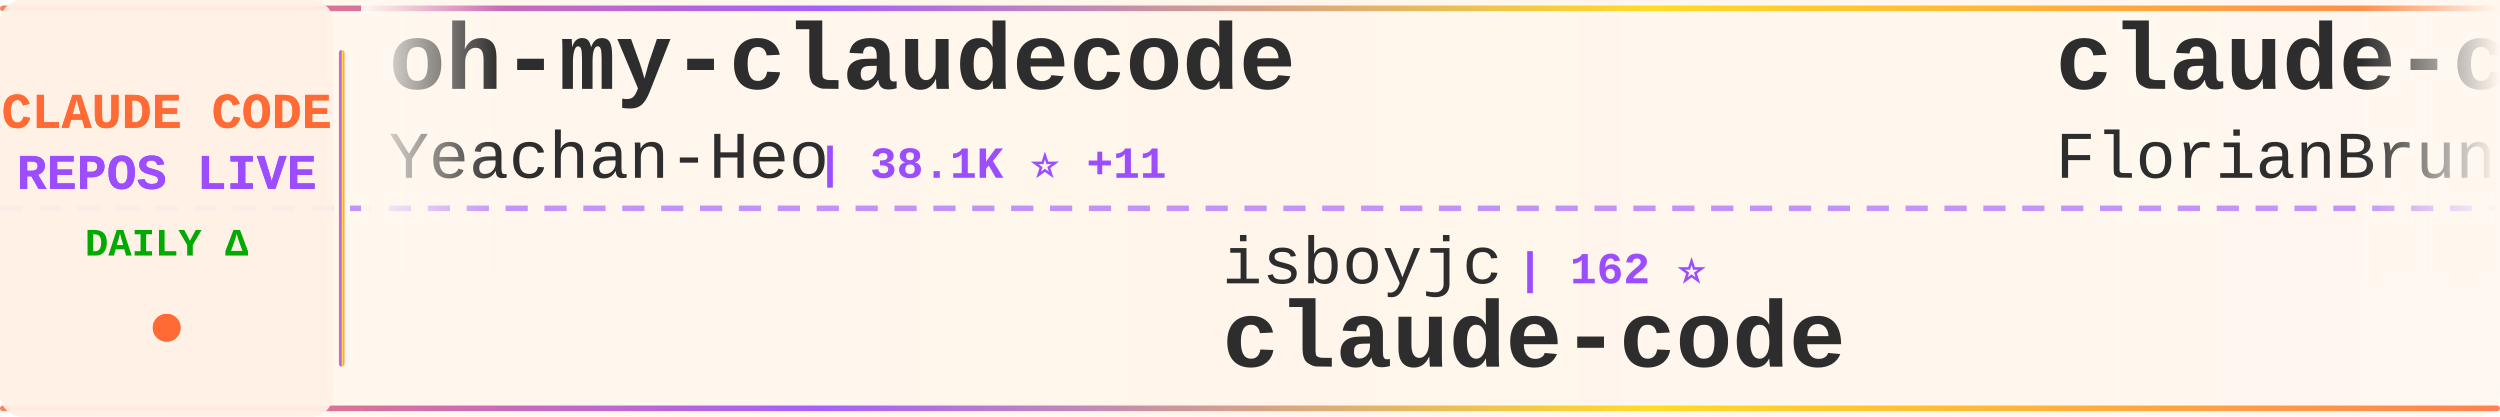
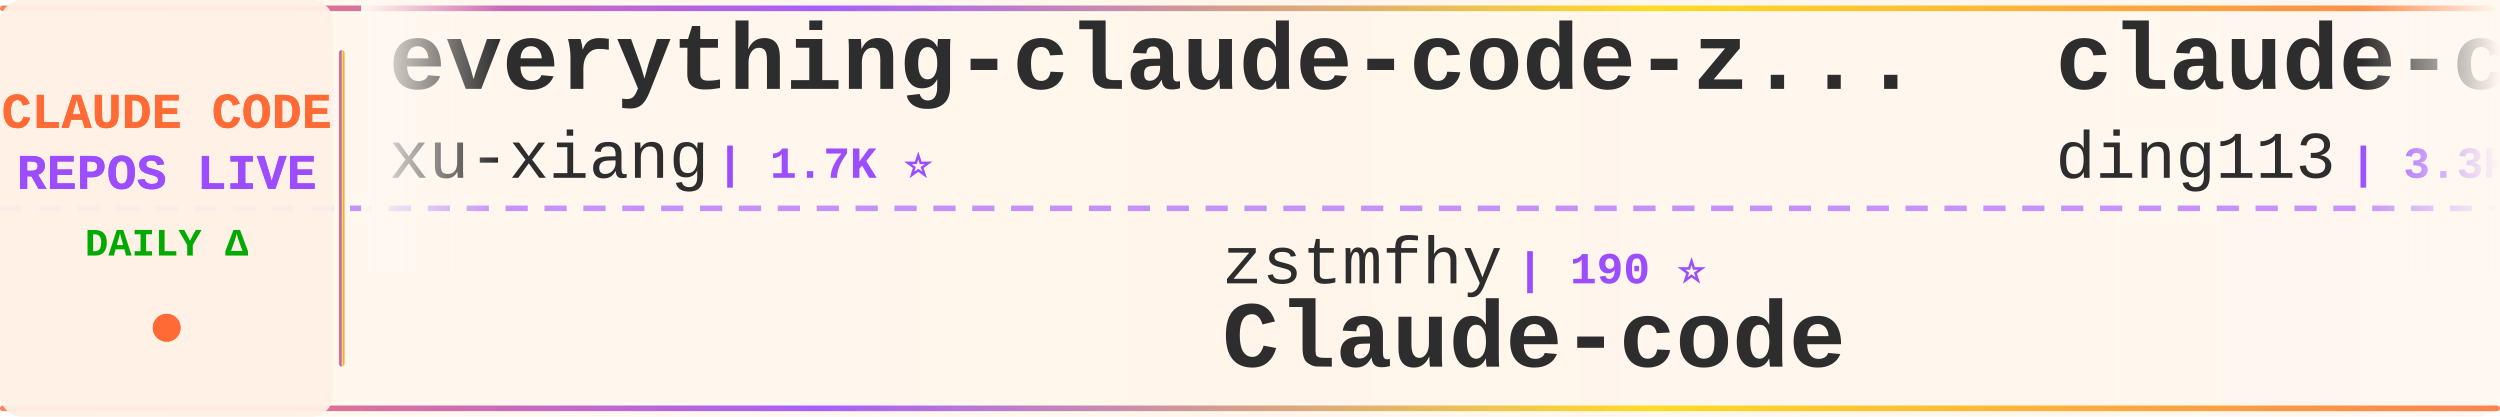
<svg xmlns="http://www.w3.org/2000/svg" width="900" height="150">
  <defs>
    <linearGradient id="tickerBg" x1="0%" y1="0%" x2="100%" y2="0%">
      <stop offset="0%" style="stop-color:#fff8f0;stop-opacity:0.98" />
      <stop offset="50%" style="stop-color:#fff5eb;stop-opacity:1" />
      <stop offset="100%" style="stop-color:#fff8f0;stop-opacity:0.98" />
    </linearGradient>
    <linearGradient id="borderGrad" x1="0%" y1="0%" x2="100%" y2="0%">
      <stop offset="0%" style="stop-color:#FF6B35;stop-opacity:0.85">
        <animate attributeName="stop-opacity" values="0.85;1;0.85" dur="2s" repeatCount="indefinite" />
      </stop>
      <stop offset="33%" style="stop-color:#9C4EFF;stop-opacity:0.9">
        <animate attributeName="stop-opacity" values="0.9;1;0.9" dur="2.2s" repeatCount="indefinite" />
      </stop>
      <stop offset="66%" style="stop-color:#FFD700;stop-opacity:0.85">
        <animate attributeName="stop-opacity" values="0.85;1;0.85" dur="1.8s" repeatCount="indefinite" />
      </stop>
      <stop offset="100%" style="stop-color:#FF6B35;stop-opacity:0.85">
        <animate attributeName="stop-opacity" values="0.85;1;0.85" dur="2s" repeatCount="indefinite" />
      </stop>
    </linearGradient>
    <filter id="textGlow">
      <feGaussianBlur stdDeviation="0.15" result="coloredBlur" />
      <feMerge>
        <feMergeNode in="coloredBlur" />
        <feMergeNode in="SourceGraphic" />
      </feMerge>
    </filter>
    <filter id="metricGlow">
      <feGaussianBlur stdDeviation="0.2" result="coloredBlur" />
      <feMerge>
        <feMergeNode in="coloredBlur" />
        <feMergeNode in="SourceGraphic" />
      </feMerge>
    </filter>
    <linearGradient id="leftFade" x1="0%" y1="0%" x2="100%" y2="0%">
      <stop offset="0%" style="stop-color:#fff8f0;stop-opacity:1" />
      <stop offset="100%" style="stop-color:#fff8f0;stop-opacity:0" />
    </linearGradient>
    <linearGradient id="rightFade" x1="0%" y1="0%" x2="100%" y2="0%">
      <stop offset="0%" style="stop-color:#fff8f0;stop-opacity:0" />
      <stop offset="100%" style="stop-color:#fff8f0;stop-opacity:1" />
    </linearGradient>
  </defs>
  <rect width="900" height="150" fill="url(#tickerBg)" rx="8" />
  <rect x="0" y="2" width="900" height="2" fill="url(#borderGrad)" rx="1" />
  <rect x="0" y="146" width="900" height="2" fill="url(#borderGrad)" rx="1" />
  <line x1="0" y1="75" x2="900" y2="75" stroke="#9C4EFF" stroke-width="2" stroke-dasharray="8 6" opacity="0.6" />
  <rect x="0" y="0" width="120" height="150" fill="#fff0e6" opacity="0.95" rx="8" />
  <text x="60" y="46" font-family="'Courier New', monospace" font-size="18" font-weight="bold" fill="#FF6B35" text-anchor="middle" filter="url(#textGlow)">
    CLAUDE CODE
  </text>
  <text x="60" y="68" font-family="'Courier New', monospace" font-size="18" font-weight="bold" fill="#9C4EFF" text-anchor="middle" filter="url(#textGlow)">
    REPOS LIVE
  </text>
  <text x="60" y="92" font-family="'Courier New', monospace" font-size="14" font-weight="bold" fill="#00aa00" text-anchor="middle">
    DAILY Δ
  </text>
  <circle cx="60" cy="118" r="5" fill="#FF6B35" filter="url(#metricGlow)">
    <animate attributeName="r" values="4;6;4" dur="1.5s" repeatCount="indefinite" />
    <animate attributeName="opacity" values="0.6;1;0.6" dur="1.5s" repeatCount="indefinite" />
  </circle>
  <rect x="122" y="18" width="2" height="114" fill="url(#borderGrad)" rx="1" />
  <clipPath id="tickerClip">
    <rect x="130" y="0" width="770" height="150" />
  </clipPath>
  <g clip-path="url(#tickerClip)">
    <g id="tickerItems">
      <animateTransform attributeName="transform" attributeType="XML" type="translate" from="0 0" to="-3000 0" dur="54s" repeatCount="indefinite" />
      <g transform="translate(0, 0)">
-         <text x="140" y="32" font-family="'Courier New', monospace" font-size="34" font-weight="bold" fill="#2d2d2d">oh-my-claudecode</text>
-         <text x="140" y="64" font-family="'Courier New', monospace" font-size="24" font-weight="normal" fill="#2d2d2d" opacity="1.0">Yeachan-Heo</text>
-         <text x="294" y="64" font-family="'Courier New', monospace" font-size="16" font-weight="bold" fill="#9C4EFF"> | 38.1K ⭐ +11</text>
+         <text x="140" y="32" font-family="'Courier New', monospace" font-size="34" font-weight="bold" fill="#2d2d2d">everything-claude-code-z...</text>
+         <text x="140" y="64" font-family="'Courier New', monospace" font-size="24" font-weight="normal" fill="#2d2d2d" opacity="1.0">xu-xiang</text>
+         <text x="258" y="64" font-family="'Courier New', monospace" font-size="16" font-weight="bold" fill="#9C4EFF"> | 1.7K ⭐</text>
      </g>
      <g transform="translate(300, 0)">
-         <text x="140" y="102" font-family="'Courier New', monospace" font-size="24" font-weight="normal" fill="#2d2d2d" opacity="1.0">isboyjc</text>
-         <text x="246" y="102" font-family="'Courier New', monospace" font-size="16" font-weight="bold" fill="#9C4EFF"> | 162 ⭐</text>
-         <text x="140" y="132" font-family="'Courier New', monospace" font-size="34" font-weight="bold" fill="#2d2d2d">claude-code</text>
+         <text x="140" y="102" font-family="'Courier New', monospace" font-size="24" font-weight="normal" fill="#2d2d2d" opacity="1.0">zstmfhy</text>
+         <text x="246" y="102" font-family="'Courier New', monospace" font-size="16" font-weight="bold" fill="#9C4EFF"> | 190 ⭐</text>
+         <text x="140" y="132" font-family="'Courier New', monospace" font-size="34" font-weight="bold" fill="#2d2d2d">Claude-code</text>
      </g>
      <g transform="translate(600, 0)">
-         <text x="140" y="32" font-family="'Courier New', monospace" font-size="34" font-weight="bold" fill="#2d2d2d">claude-code-ultimate-gui...</text>
-         <text x="140" y="64" font-family="'Courier New', monospace" font-size="24" font-weight="normal" fill="#2d2d2d" opacity="1.0">FlorianBruniaux</text>
-         <text x="342" y="64" font-family="'Courier New', monospace" font-size="16" font-weight="bold" fill="#9C4EFF"> | 5.6K ⭐ +3</text>
+         <text x="140" y="32" font-family="'Courier New', monospace" font-size="34" font-weight="bold" fill="#2d2d2d">claude-code-hub</text>
+         <text x="140" y="64" font-family="'Courier New', monospace" font-size="24" font-weight="normal" fill="#2d2d2d" opacity="1.0">ding113</text>
+         <text x="246" y="64" font-family="'Courier New', monospace" font-size="16" font-weight="bold" fill="#9C4EFF"> | 3.3K ⭐</text>
      </g>
      <g transform="translate(900, 0)">
-         <text x="140" y="102" font-family="'Courier New', monospace" font-size="24" font-weight="normal" fill="#2d2d2d" opacity="1.0">anthropics</text>
-         <text x="282" y="102" font-family="'Courier New', monospace" font-size="16" font-weight="bold" fill="#9C4EFF"> | 164.1K ⭐ +58</text>
-         <text x="140" y="132" font-family="'Courier New', monospace" font-size="34" font-weight="bold" fill="#2d2d2d">skills</text>
+         <text x="140" y="102" font-family="'Courier New', monospace" font-size="24" font-weight="normal" fill="#2d2d2d" opacity="1.0">Alishahryar1</text>
+         <text x="306" y="102" font-family="'Courier New', monospace" font-size="16" font-weight="bold" fill="#9C4EFF"> | 42.3K ⭐ +29</text>
+         <text x="140" y="132" font-family="'Courier New', monospace" font-size="34" font-weight="bold" fill="#2d2d2d">free-claude-code</text>
      </g>
      <g transform="translate(1200, 0)">
-         <text x="140" y="32" font-family="'Courier New', monospace" font-size="34" font-weight="bold" fill="#2d2d2d">everything-claude-code-z...</text>
-         <text x="140" y="64" font-family="'Courier New', monospace" font-size="24" font-weight="normal" fill="#2d2d2d" opacity="1.0">xu-xiang</text>
-         <text x="258" y="64" font-family="'Courier New', monospace" font-size="16" font-weight="bold" fill="#9C4EFF"> | 1.7K ⭐ +3</text>
+         <text x="140" y="32" font-family="'Courier New', monospace" font-size="34" font-weight="bold" fill="#2d2d2d">pi-vs-claude-code</text>
+         <text x="140" y="64" font-family="'Courier New', monospace" font-size="24" font-weight="normal" fill="#2d2d2d" opacity="1.0">disler</text>
+         <text x="234" y="64" font-family="'Courier New', monospace" font-size="16" font-weight="bold" fill="#9C4EFF"> | 1.5K ⭐</text>
      </g>
      <g transform="translate(1500, 0)">
-         <text x="140" y="102" font-family="'Courier New', monospace" font-size="24" font-weight="normal" fill="#2d2d2d" opacity="1.0">tanbiralam</text>
-         <text x="282" y="102" font-family="'Courier New', monospace" font-size="16" font-weight="bold" fill="#9C4EFF"> | 2.1K ⭐</text>
+         <text x="140" y="102" font-family="'Courier New', monospace" font-size="24" font-weight="normal" fill="#2d2d2d" opacity="1.0">yasasbanukaofficial</text>
+         <text x="390" y="102" font-family="'Courier New', monospace" font-size="16" font-weight="bold" fill="#9C4EFF"> | 3.9K ⭐ +2</text>
        <text x="140" y="132" font-family="'Courier New', monospace" font-size="34" font-weight="bold" fill="#2d2d2d">claude-code</text>
      </g>
      <g transform="translate(1800, 0)">
-         <text x="140" y="32" font-family="'Courier New', monospace" font-size="34" font-weight="bold" fill="#2d2d2d">sc-claude-code-files</text>
-         <text x="140" y="64" font-family="'Courier New', monospace" font-size="24" font-weight="normal" fill="#2d2d2d" opacity="1.0">https-deeplearning-ai</text>
-         <text x="414" y="64" font-family="'Courier New', monospace" font-size="16" font-weight="bold" fill="#9C4EFF"> | 536 ⭐</text>
+         <text x="140" y="32" font-family="'Courier New', monospace" font-size="34" font-weight="bold" fill="#2d2d2d">claude-code</text>
+         <text x="140" y="64" font-family="'Courier New', monospace" font-size="24" font-weight="normal" fill="#2d2d2d" opacity="1.0">T-Lab-CUHKSZ</text>
+         <text x="306" y="64" font-family="'Courier New', monospace" font-size="16" font-weight="bold" fill="#9C4EFF"> | 326 ⭐</text>
      </g>
      <g transform="translate(2100, 0)">
-         <text x="140" y="102" font-family="'Courier New', monospace" font-size="24" font-weight="normal" fill="#2d2d2d" opacity="1.0">Onewon</text>
-         <text x="234" y="102" font-family="'Courier New', monospace" font-size="16" font-weight="bold" fill="#9C4EFF"> | 180 ⭐</text>
-         <text x="140" y="132" font-family="'Courier New', monospace" font-size="34" font-weight="bold" fill="#2d2d2d">claude-code</text>
+         <text x="140" y="102" font-family="'Courier New', monospace" font-size="24" font-weight="normal" fill="#2d2d2d" opacity="1.0">Maciek-roboblog</text>
+         <text x="342" y="102" font-family="'Courier New', monospace" font-size="16" font-weight="bold" fill="#9C4EFF"> | 8.5K ⭐</text>
+         <text x="140" y="132" font-family="'Courier New', monospace" font-size="34" font-weight="bold" fill="#2d2d2d">Claude-Code-Usage-Monito...</text>
      </g>
      <g transform="translate(2400, 0)">
        <text x="140" y="32" font-family="'Courier New', monospace" font-size="34" font-weight="bold" fill="#2d2d2d">ralph-claude-code</text>
        <text x="140" y="64" font-family="'Courier New', monospace" font-size="24" font-weight="normal" fill="#2d2d2d" opacity="1.0">frankbria</text>
-         <text x="270" y="64" font-family="'Courier New', monospace" font-size="16" font-weight="bold" fill="#9C4EFF"> | 9.6K ⭐ +1</text>
+         <text x="270" y="64" font-family="'Courier New', monospace" font-size="16" font-weight="bold" fill="#9C4EFF"> | 9.6K ⭐ -1</text>
      </g>
      <g transform="translate(2700, 0)">
-         <text x="140" y="102" font-family="'Courier New', monospace" font-size="24" font-weight="normal" fill="#2d2d2d" opacity="1.0">pengchengneo</text>
-         <text x="306" y="102" font-family="'Courier New', monospace" font-size="16" font-weight="bold" fill="#9C4EFF"> | 1.7K ⭐</text>
-         <text x="140" y="132" font-family="'Courier New', monospace" font-size="34" font-weight="bold" fill="#2d2d2d">Claude-Code</text>
+         <text x="140" y="102" font-family="'Courier New', monospace" font-size="24" font-weight="normal" fill="#2d2d2d" opacity="1.0">multica-ai</text>
+         <text x="282" y="102" font-family="'Courier New', monospace" font-size="16" font-weight="bold" fill="#9C4EFF"> | 196.3K ⭐ +52</text>
+         <text x="140" y="132" font-family="'Courier New', monospace" font-size="34" font-weight="bold" fill="#2d2d2d">andrej-karpathy-skills</text>
      </g>
      <g transform="translate(3000, 0)">
-         <text x="140" y="32" font-family="'Courier New', monospace" font-size="34" font-weight="bold" fill="#2d2d2d">oh-my-claudecode</text>
-         <text x="140" y="64" font-family="'Courier New', monospace" font-size="24" font-weight="normal" fill="#2d2d2d" opacity="1.0">Yeachan-Heo</text>
-         <text x="294" y="64" font-family="'Courier New', monospace" font-size="16" font-weight="bold" fill="#9C4EFF"> | 38.1K ⭐ +11</text>
+         <text x="140" y="32" font-family="'Courier New', monospace" font-size="34" font-weight="bold" fill="#2d2d2d">everything-claude-code-z...</text>
+         <text x="140" y="64" font-family="'Courier New', monospace" font-size="24" font-weight="normal" fill="#2d2d2d" opacity="1.0">xu-xiang</text>
+         <text x="258" y="64" font-family="'Courier New', monospace" font-size="16" font-weight="bold" fill="#9C4EFF"> | 1.7K ⭐</text>
      </g>
      <g transform="translate(3300, 0)">
-         <text x="140" y="102" font-family="'Courier New', monospace" font-size="24" font-weight="normal" fill="#2d2d2d" opacity="1.0">isboyjc</text>
-         <text x="246" y="102" font-family="'Courier New', monospace" font-size="16" font-weight="bold" fill="#9C4EFF"> | 162 ⭐</text>
-         <text x="140" y="132" font-family="'Courier New', monospace" font-size="34" font-weight="bold" fill="#2d2d2d">claude-code</text>
+         <text x="140" y="102" font-family="'Courier New', monospace" font-size="24" font-weight="normal" fill="#2d2d2d" opacity="1.0">zstmfhy</text>
+         <text x="246" y="102" font-family="'Courier New', monospace" font-size="16" font-weight="bold" fill="#9C4EFF"> | 190 ⭐</text>
+         <text x="140" y="132" font-family="'Courier New', monospace" font-size="34" font-weight="bold" fill="#2d2d2d">Claude-code</text>
      </g>
      <g transform="translate(3600, 0)">
-         <text x="140" y="32" font-family="'Courier New', monospace" font-size="34" font-weight="bold" fill="#2d2d2d">claude-code-ultimate-gui...</text>
-         <text x="140" y="64" font-family="'Courier New', monospace" font-size="24" font-weight="normal" fill="#2d2d2d" opacity="1.0">FlorianBruniaux</text>
-         <text x="342" y="64" font-family="'Courier New', monospace" font-size="16" font-weight="bold" fill="#9C4EFF"> | 5.6K ⭐ +3</text>
+         <text x="140" y="32" font-family="'Courier New', monospace" font-size="34" font-weight="bold" fill="#2d2d2d">claude-code-hub</text>
+         <text x="140" y="64" font-family="'Courier New', monospace" font-size="24" font-weight="normal" fill="#2d2d2d" opacity="1.0">ding113</text>
+         <text x="246" y="64" font-family="'Courier New', monospace" font-size="16" font-weight="bold" fill="#9C4EFF"> | 3.3K ⭐</text>
      </g>
      <g transform="translate(3900, 0)">
-         <text x="140" y="102" font-family="'Courier New', monospace" font-size="24" font-weight="normal" fill="#2d2d2d" opacity="1.0">anthropics</text>
-         <text x="282" y="102" font-family="'Courier New', monospace" font-size="16" font-weight="bold" fill="#9C4EFF"> | 164.1K ⭐ +58</text>
-         <text x="140" y="132" font-family="'Courier New', monospace" font-size="34" font-weight="bold" fill="#2d2d2d">skills</text>
+         <text x="140" y="102" font-family="'Courier New', monospace" font-size="24" font-weight="normal" fill="#2d2d2d" opacity="1.0">Alishahryar1</text>
+         <text x="306" y="102" font-family="'Courier New', monospace" font-size="16" font-weight="bold" fill="#9C4EFF"> | 42.3K ⭐ +29</text>
+         <text x="140" y="132" font-family="'Courier New', monospace" font-size="34" font-weight="bold" fill="#2d2d2d">free-claude-code</text>
      </g>
    </g>
  </g>
  <rect x="130" y="0" width="50" height="100" fill="url(#leftFade)" />
  <rect x="850" y="0" width="50" height="100" fill="url(#rightFade)" />
</svg>
